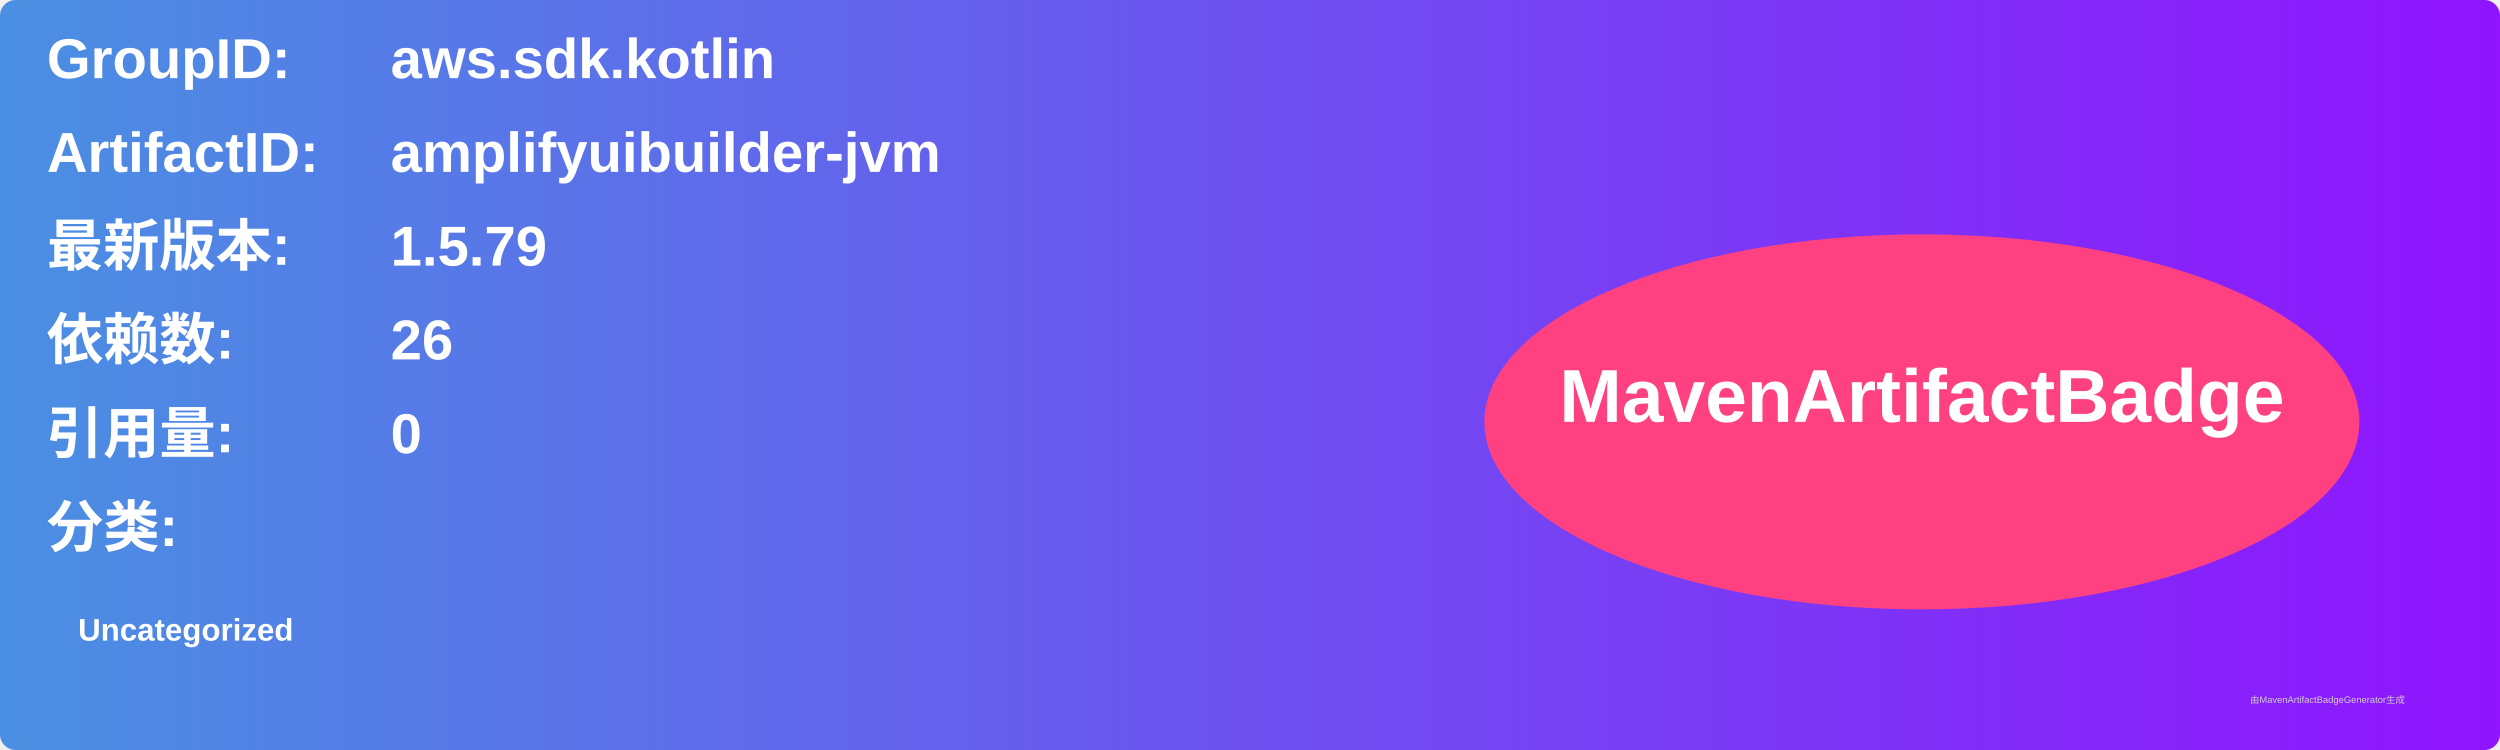
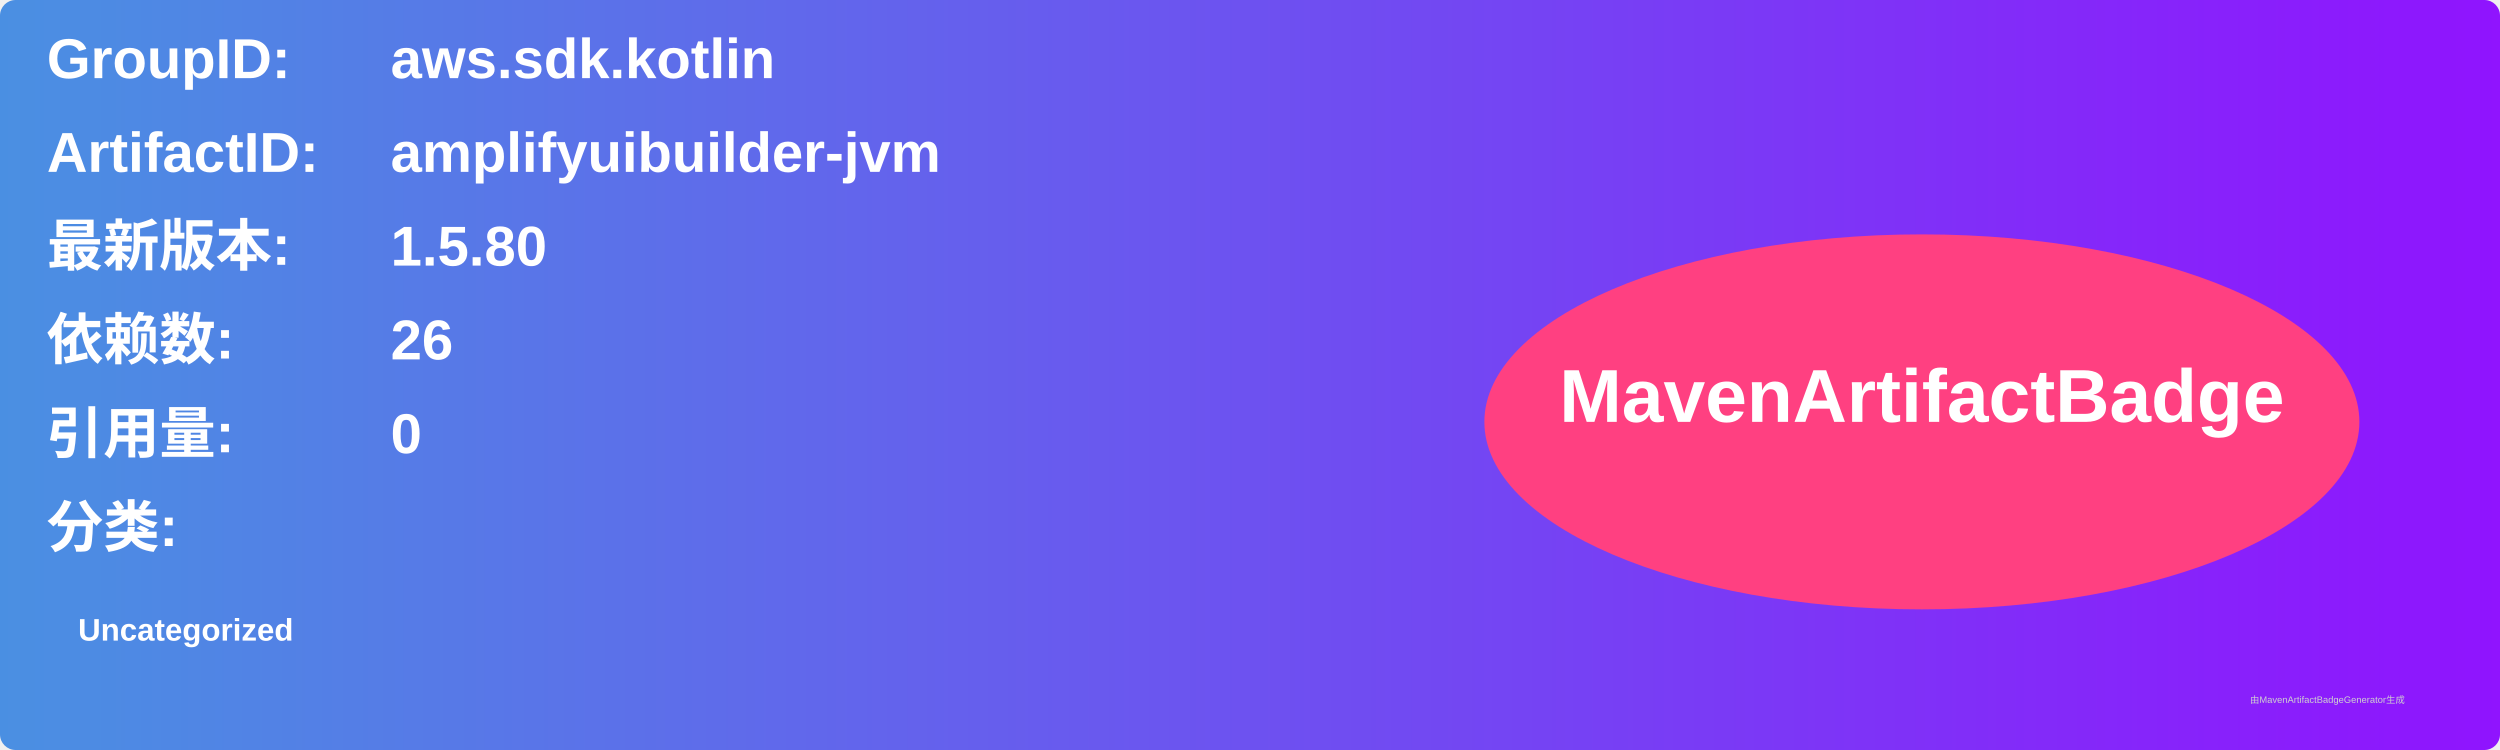
<svg xmlns="http://www.w3.org/2000/svg" width="800" height="240" viewBox="0 0 800 240">
  <linearGradient id="grad" x1="0%" y1="0%" x2="100%" y2="0%">
    <stop offset="0%" stop-color="#4a90e2" />
    <stop offset="100%" stop-color="#9013fe" />
  </linearGradient>
  <rect width="100%" height="100%" rx="5" ry="5" fill="url(#grad)" />
  <g transform="translate(15, 15)">
    <text x="0" y="10" font-family="Arial" font-size="18" fill="white" font-weight="bold" width="260">GroupID:</text>
    <text x="110" y="10" font-family="Arial" font-size="18" fill="white" font-weight="bold" width="460">aws.sdk.kotlin</text>
    <text x="0" y="40" font-family="Arial" font-size="18" fill="white" font-weight="bold" width="260">ArtifactID:</text>
    <text x="110" y="40" font-family="Arial" font-size="18" fill="white" font-weight="bold" width="460">amplifyuibuilder-jvm</text>
    <text x="0" y="70" font-family="Arial" font-size="18" fill="white" font-weight="bold">最新版本:</text>
    <text x="110" y="70" font-family="Arial" font-size="18" fill="white" font-weight="bold">
-       <tspan font-weight="bold">1.5.79</tspan>
+       <tspan font-weight="bold">1.5.80</tspan>
    </text>
    <text x="0" y="100" font-family="Arial" font-size="18" fill="white" font-weight="bold">依赖数: </text>
    <text x="110" y="100" font-family="Arial" font-size="18" fill="white">
      <tspan font-weight="bold">26</tspan>
    </text>
    <text x="0" y="130" font-family="Arial" font-size="18" fill="white" font-weight="bold">引用量: </text>
    <text x="110" y="130" font-family="Arial" font-size="18" fill="white">
      <tspan font-weight="bold">0</tspan>
    </text>
    <text x="0" y="160" font-family="Arial" font-size="18" fill="white" font-weight="bold">分类:</text>
    <text x="10" y="190" font-family="Arial" font-size="10" fill="white">
      <tspan font-weight="bold">Uncategorized</tspan>
    </text>
    <ellipse cx="600" cy="120" rx="140" ry="60" fill="#ff4081" />
    <text x="600" y="120" text-anchor="middle" font-family="Arial" font-size="24" fill="white" font-weight="bold">MavenArtifactBadge</text>
  </g>
  <text x="720" y="225" font-family="Arial" font-size="3" fill="#d0d0d0">由MavenArtifactBadgeGenerator生成</text>
</svg>
